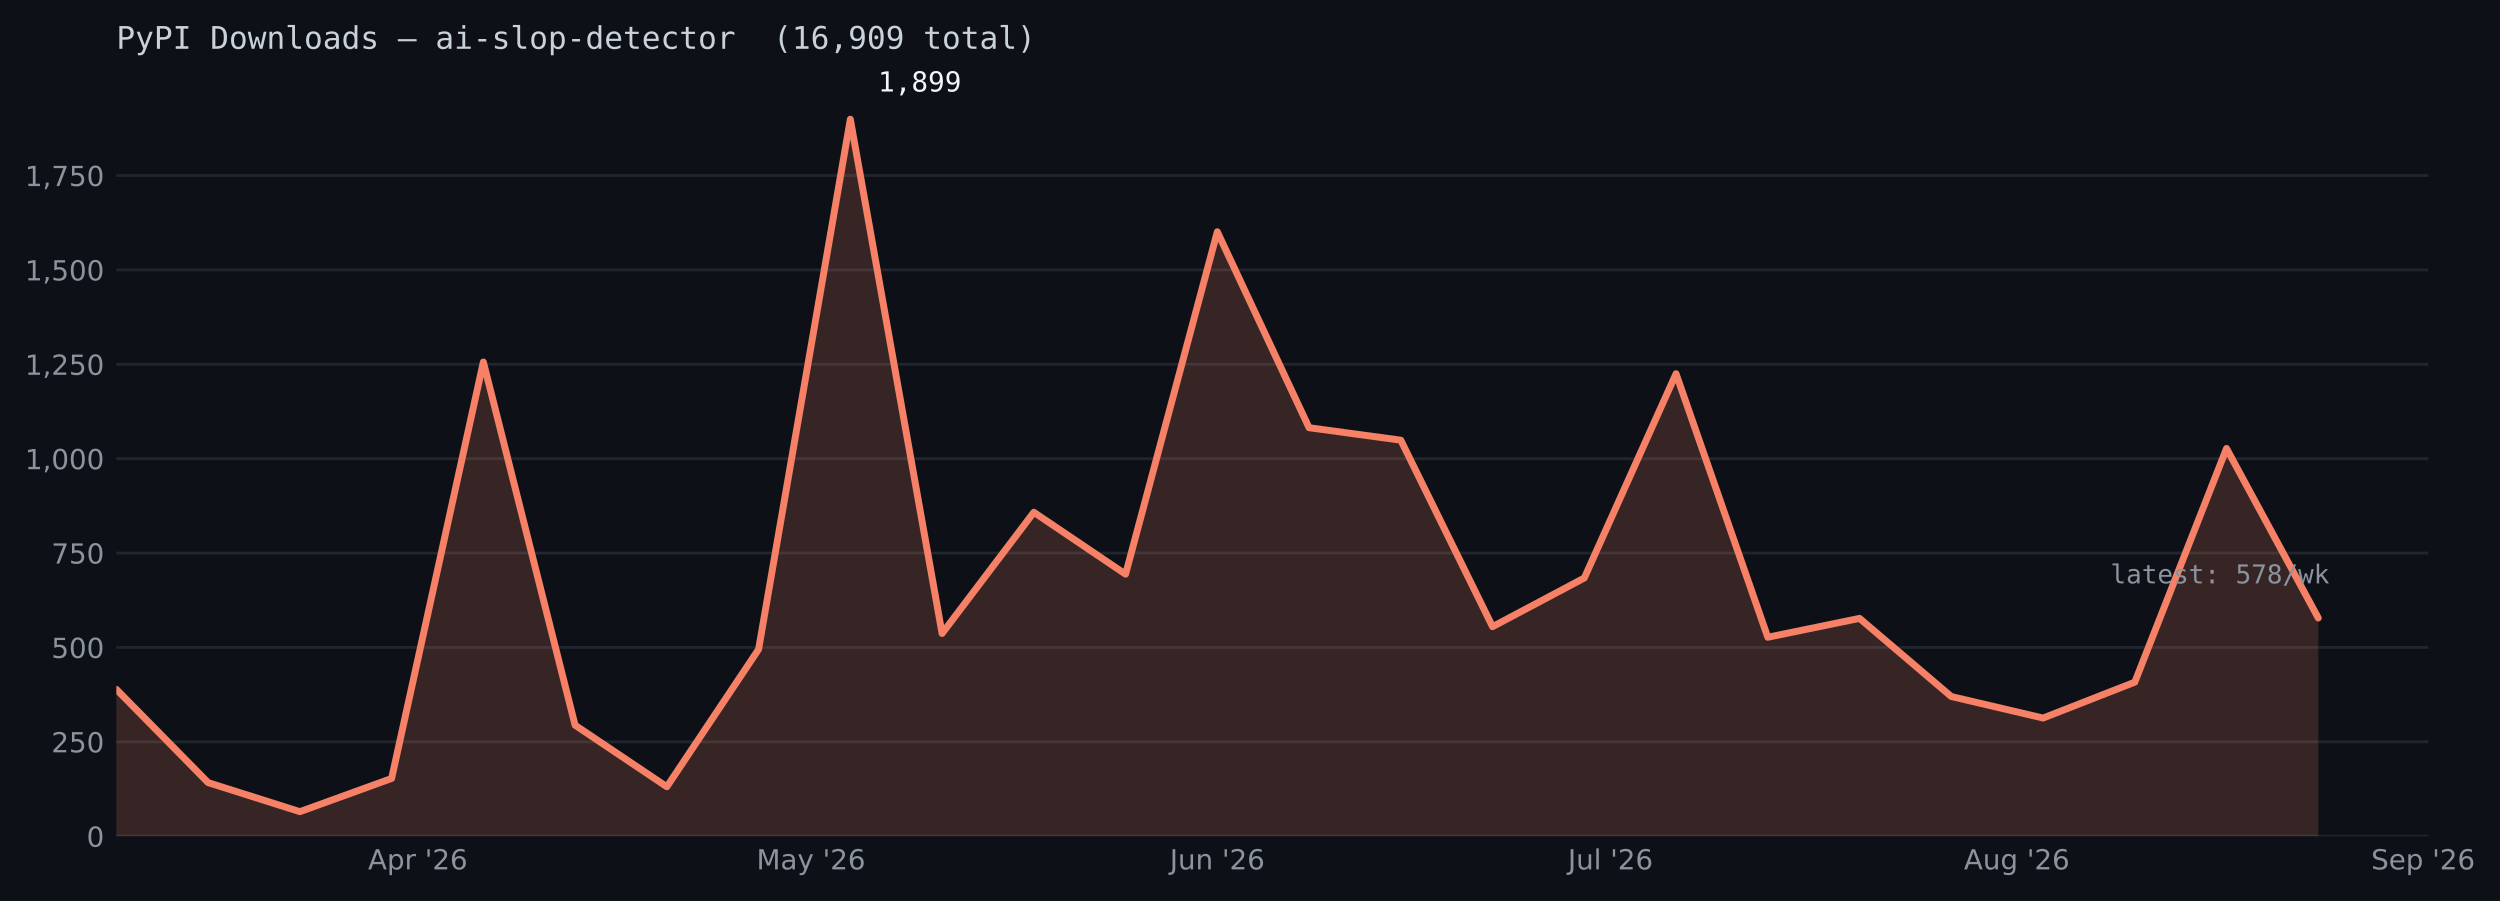
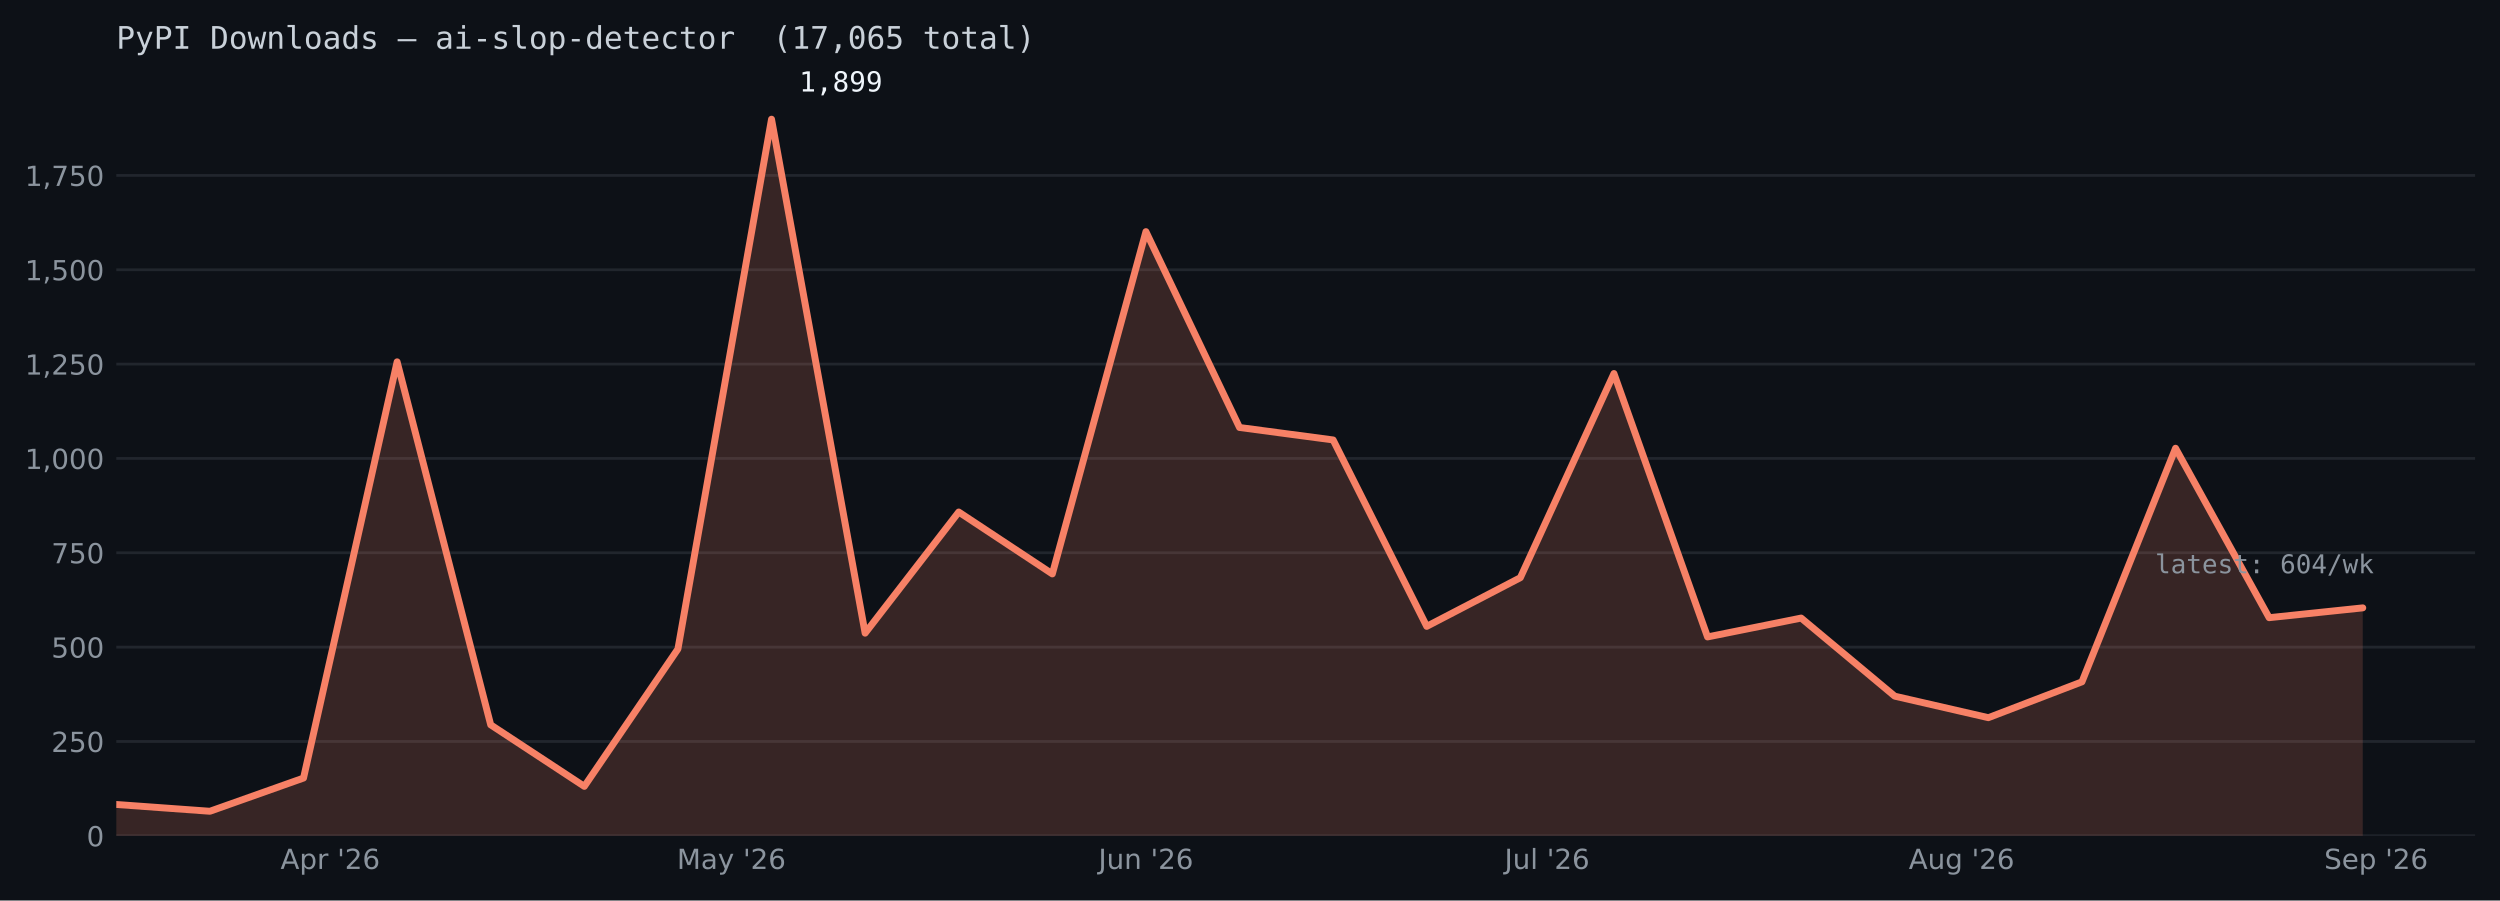
- <svg xmlns="http://www.w3.org/2000/svg" xmlns:xlink="http://www.w3.org/1999/xlink" width="721.895pt" height="260.165pt" viewBox="0 0 721.895 260.165" version="1.1">
+ <svg xmlns="http://www.w3.org/2000/svg" xmlns:xlink="http://www.w3.org/1999/xlink" width="722.263pt" height="260.165pt" viewBox="0 0 722.263 260.165" version="1.1">
  <defs>
    <style type="text/css">*{stroke-linejoin: round; stroke-linecap: butt}</style>
  </defs>
  <g id="figure_1">
    <g id="patch_1">
-       <path d="M 0 260.165  L 721.895 260.165  L 721.895 0  L 0 0  z " style="fill: #0d1117" />
+       <path d="M 0 260.165  L 722.263 260.165  L 722.263 0  L 0 0  z " style="fill: #0d1117" />
    </g>
    <g id="axes_1">
      <g id="patch_2">
-         <path d="M 33.602 241.465  L 701.208 241.465  L 701.208 24.086  L 33.602 24.086  z " style="fill: #0d1117" />
+         <path d="M 33.602 241.465  L 715.062 241.465  L 715.062 24.086  L 33.602 24.086  z " style="fill: #0d1117" />
      </g>
      <g id="matplotlib.axis_1">
        <g id="xtick_1">
          <g id="line2d_1" />
          <g id="text_1">
-             <g style="fill: #8b949e" transform="translate(106.2679 251.0427) scale(0.08 -0.08)">
+             <g style="fill: #8b949e" transform="translate(81.03231 251.0427) scale(0.08 -0.08)">
              <defs>
                <path id="DejaVuSans-24" d="M 2188 4044  L 1331 1722  L 3047 1722  L 2188 4044  z M 1831 4666  L 2547 4666  L 4325 0  L 3669 0  L 3244 1197  L 1141 1197  L 716 0  L 50 0  L 1831 4666  z " transform="scale(0.015625)" />
                <path id="DejaVuSans-53" d="M 1159 525  L 1159 -1331  L 581 -1331  L 581 3500  L 1159 3500  L 1159 2969  Q 1341 3281 1617 3432  Q 1894 3584 2278 3584  Q 2916 3584 3314 3078  Q 3713 2572 3713 1747  Q 3713 922 3314 415  Q 2916 -91 2278 -91  Q 1894 -91 1617 61  Q 1341 213 1159 525  z M 3116 1747  Q 3116 2381 2855 2742  Q 2594 3103 2138 3103  Q 1681 3103 1420 2742  Q 1159 2381 1159 1747  Q 1159 1113 1420 752  Q 1681 391 2138 391  Q 2594 391 2855 752  Q 3116 1113 3116 1747  z " transform="scale(0.015625)" />
                <path id="DejaVuSans-55" d="M 2631 2963  Q 2534 3019 2420 3045  Q 2306 3072 2169 3072  Q 1681 3072 1420 2755  Q 1159 2438 1159 1844  L 1159 0  L 581 0  L 581 3500  L 1159 3500  L 1159 2956  Q 1341 3275 1631 3429  Q 1922 3584 2338 3584  Q 2397 3584 2469 3576  Q 2541 3569 2628 3553  L 2631 2963  z " transform="scale(0.015625)" />
                <path id="DejaVuSans-3" transform="scale(0.015625)" />
                <path id="DejaVuSans-a" d="M 1147 4666  L 1147 2931  L 616 2931  L 616 4666  L 1147 4666  z " transform="scale(0.015625)" />
                <path id="DejaVuSans-15" d="M 1228 531  L 3431 531  L 3431 0  L 469 0  L 469 531  Q 828 903 1448 1529  Q 2069 2156 2228 2338  Q 2531 2678 2651 2914  Q 2772 3150 2772 3378  Q 2772 3750 2511 3984  Q 2250 4219 1831 4219  Q 1534 4219 1204 4116  Q 875 4013 500 3803  L 500 4441  Q 881 4594 1212 4672  Q 1544 4750 1819 4750  Q 2544 4750 2975 4387  Q 3406 4025 3406 3419  Q 3406 3131 3298 2873  Q 3191 2616 2906 2266  Q 2828 2175 2409 1742  Q 1991 1309 1228 531  z " transform="scale(0.015625)" />
                <path id="DejaVuSans-19" d="M 2113 2584  Q 1688 2584 1439 2293  Q 1191 2003 1191 1497  Q 1191 994 1439 701  Q 1688 409 2113 409  Q 2538 409 2786 701  Q 3034 994 3034 1497  Q 3034 2003 2786 2293  Q 2538 2584 2113 2584  z M 3366 4563  L 3366 3988  Q 3128 4100 2886 4159  Q 2644 4219 2406 4219  Q 1781 4219 1451 3797  Q 1122 3375 1075 2522  Q 1259 2794 1537 2939  Q 1816 3084 2150 3084  Q 2853 3084 3261 2657  Q 3669 2231 3669 1497  Q 3669 778 3244 343  Q 2819 -91 2113 -91  Q 1303 -91 875 529  Q 447 1150 447 2328  Q 447 3434 972 4092  Q 1497 4750 2381 4750  Q 2619 4750 2861 4703  Q 3103 4656 3366 4563  z " transform="scale(0.015625)" />
              </defs>
              <use xlink:href="#DejaVuSans-24" />
              <use xlink:href="#DejaVuSans-53" transform="translate(68.40625 0)" />
              <use xlink:href="#DejaVuSans-55" transform="translate(131.8906 0)" />
              <use xlink:href="#DejaVuSans-3" transform="translate(173 0)" />
              <use xlink:href="#DejaVuSans-a" transform="translate(204.7812 0)" />
              <use xlink:href="#DejaVuSans-15" transform="translate(232.2656 0)" />
              <use xlink:href="#DejaVuSans-19" transform="translate(295.8906 0)" />
            </g>
          </g>
        </g>
        <g id="xtick_2">
          <g id="line2d_2" />
          <g id="text_2">
-             <g style="fill: #8b949e" transform="translate(218.4562 251.0427) scale(0.08 -0.08)">
+             <g style="fill: #8b949e" transform="translate(195.5769 251.0427) scale(0.08 -0.08)">
              <defs>
                <path id="DejaVuSans-30" d="M 628 4666  L 1569 4666  L 2759 1491  L 3956 4666  L 4897 4666  L 4897 0  L 4281 0  L 4281 4097  L 3078 897  L 2444 897  L 1241 4097  L 1241 0  L 628 0  L 628 4666  z " transform="scale(0.015625)" />
                <path id="DejaVuSans-44" d="M 2194 1759  Q 1497 1759 1228 1600  Q 959 1441 959 1056  Q 959 750 1161 570  Q 1363 391 1709 391  Q 2188 391 2477 730  Q 2766 1069 2766 1631  L 2766 1759  L 2194 1759  z M 3341 1997  L 3341 0  L 2766 0  L 2766 531  Q 2569 213 2275 61  Q 1981 -91 1556 -91  Q 1019 -91 701 211  Q 384 513 384 1019  Q 384 1609 779 1909  Q 1175 2209 1959 2209  L 2766 2209  L 2766 2266  Q 2766 2663 2505 2880  Q 2244 3097 1772 3097  Q 1472 3097 1187 3025  Q 903 2953 641 2809  L 641 3341  Q 956 3463 1253 3523  Q 1550 3584 1831 3584  Q 2591 3584 2966 3190  Q 3341 2797 3341 1997  z " transform="scale(0.015625)" />
                <path id="DejaVuSans-5c" d="M 2059 -325  Q 1816 -950 1584 -1140  Q 1353 -1331 966 -1331  L 506 -1331  L 506 -850  L 844 -850  Q 1081 -850 1212 -737  Q 1344 -625 1503 -206  L 1606 56  L 191 3500  L 800 3500  L 1894 763  L 2988 3500  L 3597 3500  L 2059 -325  z " transform="scale(0.015625)" />
              </defs>
              <use xlink:href="#DejaVuSans-30" />
              <use xlink:href="#DejaVuSans-44" transform="translate(86.28125 0)" />
              <use xlink:href="#DejaVuSans-5c" transform="translate(147.5625 0)" />
              <use xlink:href="#DejaVuSans-3" transform="translate(206.75 0)" />
              <use xlink:href="#DejaVuSans-a" transform="translate(238.5312 0)" />
              <use xlink:href="#DejaVuSans-15" transform="translate(266.0156 0)" />
              <use xlink:href="#DejaVuSans-19" transform="translate(329.6406 0)" />
            </g>
          </g>
        </g>
        <g id="xtick_3">
          <g id="line2d_3" />
          <g id="text_3">
-             <g style="fill: #8b949e" transform="translate(337.7992 251.0427) scale(0.08 -0.08)">
+             <g style="fill: #8b949e" transform="translate(317.3546 251.0427) scale(0.08 -0.08)">
              <defs>
                <path id="DejaVuSans-2d" d="M 628 4666  L 1259 4666  L 1259 325  Q 1259 -519 939 -900  Q 619 -1281 -91 -1281  L -331 -1281  L -331 -750  L -134 -750  Q 284 -750 456 -515  Q 628 -281 628 325  L 628 4666  z " transform="scale(0.015625)" />
                <path id="DejaVuSans-58" d="M 544 1381  L 544 3500  L 1119 3500  L 1119 1403  Q 1119 906 1312 657  Q 1506 409 1894 409  Q 2359 409 2629 706  Q 2900 1003 2900 1516  L 2900 3500  L 3475 3500  L 3475 0  L 2900 0  L 2900 538  Q 2691 219 2414 64  Q 2138 -91 1772 -91  Q 1169 -91 856 284  Q 544 659 544 1381  z M 1991 3584  L 1991 3584  z " transform="scale(0.015625)" />
                <path id="DejaVuSans-51" d="M 3513 2113  L 3513 0  L 2938 0  L 2938 2094  Q 2938 2591 2744 2837  Q 2550 3084 2163 3084  Q 1697 3084 1428 2787  Q 1159 2491 1159 1978  L 1159 0  L 581 0  L 581 3500  L 1159 3500  L 1159 2956  Q 1366 3272 1645 3428  Q 1925 3584 2291 3584  Q 2894 3584 3203 3211  Q 3513 2838 3513 2113  z " transform="scale(0.015625)" />
              </defs>
              <use xlink:href="#DejaVuSans-2d" />
              <use xlink:href="#DejaVuSans-58" transform="translate(29.5 0)" />
              <use xlink:href="#DejaVuSans-51" transform="translate(92.875 0)" />
              <use xlink:href="#DejaVuSans-3" transform="translate(156.25 0)" />
              <use xlink:href="#DejaVuSans-a" transform="translate(188.0312 0)" />
              <use xlink:href="#DejaVuSans-15" transform="translate(215.5156 0)" />
              <use xlink:href="#DejaVuSans-19" transform="translate(279.1406 0)" />
            </g>
          </g>
        </g>
        <g id="xtick_4">
          <g id="line2d_4" />
          <g id="text_4">
-             <g style="fill: #8b949e" transform="translate(452.7612 251.0433) scale(0.08 -0.08)">
+             <g style="fill: #8b949e" transform="translate(434.6729 251.0433) scale(0.08 -0.08)">
              <defs>
                <path id="DejaVuSans-4f" d="M 603 4863  L 1178 4863  L 1178 0  L 603 0  L 603 4863  z " transform="scale(0.015625)" />
              </defs>
              <use xlink:href="#DejaVuSans-2d" />
              <use xlink:href="#DejaVuSans-58" transform="translate(29.5 0)" />
              <use xlink:href="#DejaVuSans-4f" transform="translate(92.875 0)" />
              <use xlink:href="#DejaVuSans-3" transform="translate(120.6562 0)" />
              <use xlink:href="#DejaVuSans-a" transform="translate(152.4375 0)" />
              <use xlink:href="#DejaVuSans-15" transform="translate(179.9219 0)" />
              <use xlink:href="#DejaVuSans-19" transform="translate(243.5469 0)" />
            </g>
          </g>
        </g>
        <g id="xtick_5">
          <g id="line2d_5" />
          <g id="text_5">
-             <g style="fill: #8b949e" transform="translate(567.0998 251.0427) scale(0.08 -0.08)">
+             <g style="fill: #8b949e" transform="translate(551.4462 251.0427) scale(0.08 -0.08)">
              <defs>
                <path id="DejaVuSans-4a" d="M 2906 1791  Q 2906 2416 2648 2759  Q 2391 3103 1925 3103  Q 1463 3103 1205 2759  Q 947 2416 947 1791  Q 947 1169 1205 825  Q 1463 481 1925 481  Q 2391 481 2648 825  Q 2906 1169 2906 1791  z M 3481 434  Q 3481 -459 3084 -895  Q 2688 -1331 1869 -1331  Q 1566 -1331 1297 -1286  Q 1028 -1241 775 -1147  L 775 -588  Q 1028 -725 1275 -790  Q 1522 -856 1778 -856  Q 2344 -856 2625 -561  Q 2906 -266 2906 331  L 2906 616  Q 2728 306 2450 153  Q 2172 0 1784 0  Q 1141 0 747 490  Q 353 981 353 1791  Q 353 2603 747 3093  Q 1141 3584 1784 3584  Q 2172 3584 2450 3431  Q 2728 3278 2906 2969  L 2906 3500  L 3481 3500  L 3481 434  z " transform="scale(0.015625)" />
              </defs>
              <use xlink:href="#DejaVuSans-24" />
              <use xlink:href="#DejaVuSans-58" transform="translate(68.40625 0)" />
              <use xlink:href="#DejaVuSans-4a" transform="translate(131.7812 0)" />
              <use xlink:href="#DejaVuSans-3" transform="translate(195.2656 0)" />
              <use xlink:href="#DejaVuSans-a" transform="translate(227.0469 0)" />
              <use xlink:href="#DejaVuSans-15" transform="translate(254.5312 0)" />
              <use xlink:href="#DejaVuSans-19" transform="translate(318.1562 0)" />
            </g>
          </g>
        </g>
        <g id="xtick_6">
          <g id="line2d_6" />
          <g id="text_6">
-             <g style="fill: #8b949e" transform="translate(684.6933 251.0427) scale(0.08 -0.08)">
+             <g style="fill: #8b949e" transform="translate(671.4746 251.0427) scale(0.08 -0.08)">
              <defs>
                <path id="DejaVuSans-36" d="M 3425 4513  L 3425 3897  Q 3066 4069 2747 4153  Q 2428 4238 2131 4238  Q 1616 4238 1336 4038  Q 1056 3838 1056 3469  Q 1056 3159 1242 3001  Q 1428 2844 1947 2747  L 2328 2669  Q 3034 2534 3370 2195  Q 3706 1856 3706 1288  Q 3706 609 3251 259  Q 2797 -91 1919 -91  Q 1588 -91 1214 -16  Q 841 59 441 206  L 441 856  Q 825 641 1194 531  Q 1563 422 1919 422  Q 2459 422 2753 634  Q 3047 847 3047 1241  Q 3047 1584 2836 1778  Q 2625 1972 2144 2069  L 1759 2144  Q 1053 2284 737 2584  Q 422 2884 422 3419  Q 422 4038 858 4394  Q 1294 4750 2059 4750  Q 2388 4750 2728 4690  Q 3069 4631 3425 4513  z " transform="scale(0.015625)" />
                <path id="DejaVuSans-48" d="M 3597 1894  L 3597 1613  L 953 1613  Q 991 1019 1311 708  Q 1631 397 2203 397  Q 2534 397 2845 478  Q 3156 559 3463 722  L 3463 178  Q 3153 47 2828 -22  Q 2503 -91 2169 -91  Q 1331 -91 842 396  Q 353 884 353 1716  Q 353 2575 817 3079  Q 1281 3584 2069 3584  Q 2775 3584 3186 3129  Q 3597 2675 3597 1894  z M 3022 2063  Q 3016 2534 2758 2815  Q 2500 3097 2075 3097  Q 1594 3097 1305 2825  Q 1016 2553 972 2059  L 3022 2063  z " transform="scale(0.015625)" />
              </defs>
              <use xlink:href="#DejaVuSans-36" />
              <use xlink:href="#DejaVuSans-48" transform="translate(63.48438 0)" />
              <use xlink:href="#DejaVuSans-53" transform="translate(125.0156 0)" />
              <use xlink:href="#DejaVuSans-3" transform="translate(188.5 0)" />
              <use xlink:href="#DejaVuSans-a" transform="translate(220.2812 0)" />
              <use xlink:href="#DejaVuSans-15" transform="translate(247.7656 0)" />
              <use xlink:href="#DejaVuSans-19" transform="translate(311.3906 0)" />
            </g>
          </g>
        </g>
      </g>
      <g id="matplotlib.axis_2">
        <g id="ytick_1">
          <g id="line2d_7">
-             <path d="M 33.602 241.465  L 701.208 241.465  " clip-path="url(#pb5c6bc729c)" style="fill: none; stroke: #21262d; stroke-width: 0.8; stroke-linecap: square" />
+             <path d="M 33.602 241.465  L 715.062 241.465  " clip-path="url(#p9ac14edbad)" style="fill: none; stroke: #21262d; stroke-width: 0.8; stroke-linecap: square" />
          </g>
          <g id="line2d_8" />
          <g id="text_7">
            <g style="fill: #8b949e" transform="translate(25.0125 244.5036) scale(0.08 -0.08)">
              <defs>
                <path id="DejaVuSans-13" d="M 2034 4250  Q 1547 4250 1301 3770  Q 1056 3291 1056 2328  Q 1056 1369 1301 889  Q 1547 409 2034 409  Q 2525 409 2770 889  Q 3016 1369 3016 2328  Q 3016 3291 2770 3770  Q 2525 4250 2034 4250  z M 2034 4750  Q 2819 4750 3233 4129  Q 3647 3509 3647 2328  Q 3647 1150 3233 529  Q 2819 -91 2034 -91  Q 1250 -91 836 529  Q 422 1150 422 2328  Q 422 3509 836 4129  Q 1250 4750 2034 4750  z " transform="scale(0.015625)" />
              </defs>
              <use xlink:href="#DejaVuSans-13" />
            </g>
          </g>
        </g>
        <g id="ytick_2">
          <g id="line2d_9">
-             <path d="M 33.602 214.21  L 701.208 214.21  " clip-path="url(#pb5c6bc729c)" style="fill: none; stroke: #21262d; stroke-width: 0.8; stroke-linecap: square" />
+             <path d="M 33.602 214.21  L 715.062 214.21  " clip-path="url(#p9ac14edbad)" style="fill: none; stroke: #21262d; stroke-width: 0.8; stroke-linecap: square" />
          </g>
          <g id="line2d_10" />
          <g id="text_8">
            <g style="fill: #8b949e" transform="translate(14.8325 217.2489) scale(0.08 -0.08)">
              <defs>
                <path id="DejaVuSans-18" d="M 691 4666  L 3169 4666  L 3169 4134  L 1269 4134  L 1269 2991  Q 1406 3038 1543 3061  Q 1681 3084 1819 3084  Q 2600 3084 3056 2656  Q 3513 2228 3513 1497  Q 3513 744 3044 326  Q 2575 -91 1722 -91  Q 1428 -91 1123 -41  Q 819 9 494 109  L 494 744  Q 775 591 1075 516  Q 1375 441 1709 441  Q 2250 441 2565 725  Q 2881 1009 2881 1497  Q 2881 1984 2565 2268  Q 2250 2553 1709 2553  Q 1456 2553 1204 2497  Q 953 2441 691 2322  L 691 4666  z " transform="scale(0.015625)" />
              </defs>
              <use xlink:href="#DejaVuSans-15" />
              <use xlink:href="#DejaVuSans-18" transform="translate(63.625 0)" />
              <use xlink:href="#DejaVuSans-13" transform="translate(127.25 0)" />
            </g>
          </g>
        </g>
        <g id="ytick_3">
          <g id="line2d_11">
-             <path d="M 33.602 186.955  L 701.208 186.955  " clip-path="url(#pb5c6bc729c)" style="fill: none; stroke: #21262d; stroke-width: 0.8; stroke-linecap: square" />
+             <path d="M 33.602 186.955  L 715.062 186.955  " clip-path="url(#p9ac14edbad)" style="fill: none; stroke: #21262d; stroke-width: 0.8; stroke-linecap: square" />
          </g>
          <g id="line2d_12" />
          <g id="text_9">
            <g style="fill: #8b949e" transform="translate(14.8325 189.9942) scale(0.08 -0.08)">
              <use xlink:href="#DejaVuSans-18" />
              <use xlink:href="#DejaVuSans-13" transform="translate(63.625 0)" />
              <use xlink:href="#DejaVuSans-13" transform="translate(127.25 0)" />
            </g>
          </g>
        </g>
        <g id="ytick_4">
          <g id="line2d_13">
-             <path d="M 33.602 159.7  L 701.208 159.7  " clip-path="url(#pb5c6bc729c)" style="fill: none; stroke: #21262d; stroke-width: 0.8; stroke-linecap: square" />
+             <path d="M 33.602 159.7  L 715.062 159.7  " clip-path="url(#p9ac14edbad)" style="fill: none; stroke: #21262d; stroke-width: 0.8; stroke-linecap: square" />
          </g>
          <g id="line2d_14" />
          <g id="text_10">
            <g style="fill: #8b949e" transform="translate(14.8325 162.7395) scale(0.08 -0.08)">
              <defs>
                <path id="DejaVuSans-1a" d="M 525 4666  L 3525 4666  L 3525 4397  L 1831 0  L 1172 0  L 2766 4134  L 525 4134  L 525 4666  z " transform="scale(0.015625)" />
              </defs>
              <use xlink:href="#DejaVuSans-1a" />
              <use xlink:href="#DejaVuSans-18" transform="translate(63.625 0)" />
              <use xlink:href="#DejaVuSans-13" transform="translate(127.25 0)" />
            </g>
          </g>
        </g>
        <g id="ytick_5">
          <g id="line2d_15">
-             <path d="M 33.602 132.446  L 701.208 132.446  " clip-path="url(#pb5c6bc729c)" style="fill: none; stroke: #21262d; stroke-width: 0.8; stroke-linecap: square" />
+             <path d="M 33.602 132.446  L 715.062 132.446  " clip-path="url(#p9ac14edbad)" style="fill: none; stroke: #21262d; stroke-width: 0.8; stroke-linecap: square" />
          </g>
          <g id="line2d_16" />
          <g id="text_11">
            <g style="fill: #8b949e" transform="translate(7.2 135.4847) scale(0.08 -0.08)">
              <defs>
                <path id="DejaVuSans-14" d="M 794 531  L 1825 531  L 1825 4091  L 703 3866  L 703 4441  L 1819 4666  L 2450 4666  L 2450 531  L 3481 531  L 3481 0  L 794 0  L 794 531  z " transform="scale(0.015625)" />
                <path id="DejaVuSans-f" d="M 750 794  L 1409 794  L 1409 256  L 897 -744  L 494 -744  L 750 256  L 750 794  z " transform="scale(0.015625)" />
              </defs>
              <use xlink:href="#DejaVuSans-14" />
              <use xlink:href="#DejaVuSans-f" transform="translate(63.625 0)" />
              <use xlink:href="#DejaVuSans-13" transform="translate(95.40625 0)" />
              <use xlink:href="#DejaVuSans-13" transform="translate(159.0312 0)" />
              <use xlink:href="#DejaVuSans-13" transform="translate(222.6562 0)" />
            </g>
          </g>
        </g>
        <g id="ytick_6">
          <g id="line2d_17">
-             <path d="M 33.602 105.191  L 701.208 105.191  " clip-path="url(#pb5c6bc729c)" style="fill: none; stroke: #21262d; stroke-width: 0.8; stroke-linecap: square" />
+             <path d="M 33.602 105.191  L 715.062 105.191  " clip-path="url(#p9ac14edbad)" style="fill: none; stroke: #21262d; stroke-width: 0.8; stroke-linecap: square" />
          </g>
          <g id="line2d_18" />
          <g id="text_12">
            <g style="fill: #8b949e" transform="translate(7.2 108.23) scale(0.08 -0.08)">
              <use xlink:href="#DejaVuSans-14" />
              <use xlink:href="#DejaVuSans-f" transform="translate(63.625 0)" />
              <use xlink:href="#DejaVuSans-15" transform="translate(95.40625 0)" />
              <use xlink:href="#DejaVuSans-18" transform="translate(159.0312 0)" />
              <use xlink:href="#DejaVuSans-13" transform="translate(222.6562 0)" />
            </g>
          </g>
        </g>
        <g id="ytick_7">
          <g id="line2d_19">
-             <path d="M 33.602 77.936  L 701.208 77.936  " clip-path="url(#pb5c6bc729c)" style="fill: none; stroke: #21262d; stroke-width: 0.8; stroke-linecap: square" />
+             <path d="M 33.602 77.936  L 715.062 77.936  " clip-path="url(#p9ac14edbad)" style="fill: none; stroke: #21262d; stroke-width: 0.8; stroke-linecap: square" />
          </g>
          <g id="line2d_20" />
          <g id="text_13">
            <g style="fill: #8b949e" transform="translate(7.2 80.97533) scale(0.08 -0.08)">
              <use xlink:href="#DejaVuSans-14" />
              <use xlink:href="#DejaVuSans-f" transform="translate(63.625 0)" />
              <use xlink:href="#DejaVuSans-18" transform="translate(95.40625 0)" />
              <use xlink:href="#DejaVuSans-13" transform="translate(159.0312 0)" />
              <use xlink:href="#DejaVuSans-13" transform="translate(222.6562 0)" />
            </g>
          </g>
        </g>
        <g id="ytick_8">
          <g id="line2d_21">
-             <path d="M 33.602 50.682  L 701.208 50.682  " clip-path="url(#pb5c6bc729c)" style="fill: none; stroke: #21262d; stroke-width: 0.8; stroke-linecap: square" />
+             <path d="M 33.602 50.682  L 715.062 50.682  " clip-path="url(#p9ac14edbad)" style="fill: none; stroke: #21262d; stroke-width: 0.8; stroke-linecap: square" />
          </g>
          <g id="line2d_22" />
          <g id="text_14">
            <g style="fill: #8b949e" transform="translate(7.2 53.72062) scale(0.08 -0.08)">
              <use xlink:href="#DejaVuSans-14" />
              <use xlink:href="#DejaVuSans-f" transform="translate(63.625 0)" />
              <use xlink:href="#DejaVuSans-1a" transform="translate(95.40625 0)" />
              <use xlink:href="#DejaVuSans-18" transform="translate(159.0312 0)" />
              <use xlink:href="#DejaVuSans-13" transform="translate(222.6562 0)" />
            </g>
          </g>
        </g>
      </g>
      <g id="FillBetweenPolyCollection_1">
        <defs>
-           <path id="m3a1192f203" d="M 33.602 -18.701  L 33.602 -61.109  L 60.095 -34.181  L 86.587 -25.787  L 113.079 -35.381  L 139.572 -155.628  L 166.064 -50.752  L 192.556 -32.982  L 219.048 -72.665  L 245.541 -225.727  L 272.033 -77.244  L 298.525 -112.239  L 325.018 -94.36  L 351.51 -193.24  L 378.002 -136.659  L 404.494 -133.061  L 430.987 -79.206  L 457.479 -93.27  L 483.971 -152.249  L 510.463 -76.154  L 536.956 -81.604  L 563.448 -59.038  L 589.94 -52.824  L 616.433 -63.18  L 642.925 -130.663  L 669.417 -81.714  L 669.417 -18.701  L 669.417 -18.701  L 642.925 -18.701  L 616.433 -18.701  L 589.94 -18.701  L 563.448 -18.701  L 536.956 -18.701  L 510.463 -18.701  L 483.971 -18.701  L 457.479 -18.701  L 430.987 -18.701  L 404.494 -18.701  L 378.002 -18.701  L 351.51 -18.701  L 325.018 -18.701  L 298.525 -18.701  L 272.033 -18.701  L 245.541 -18.701  L 219.048 -18.701  L 192.556 -18.701  L 166.064 -18.701  L 139.572 -18.701  L 113.079 -18.701  L 86.587 -18.701  L 60.095 -18.701  L 33.602 -18.701  z " />
+           <path id="m6acdc52bc9" d="M 33.602 -18.701  L 33.602 -27.749  L 60.645 -25.787  L 87.687 -35.381  L 114.729 -155.628  L 141.771 -50.752  L 168.813 -32.982  L 195.855 -72.665  L 222.897 -225.727  L 249.939 -77.244  L 276.981 -112.239  L 304.023 -94.36  L 331.065 -193.24  L 358.107 -136.659  L 385.149 -133.061  L 412.191 -79.206  L 439.233 -93.27  L 466.276 -152.249  L 493.318 -76.154  L 520.36 -81.604  L 547.402 -59.038  L 574.444 -52.824  L 601.486 -63.18  L 628.528 -130.663  L 655.57 -81.714  L 682.612 -84.548  L 682.612 -18.701  L 682.612 -18.701  L 655.57 -18.701  L 628.528 -18.701  L 601.486 -18.701  L 574.444 -18.701  L 547.402 -18.701  L 520.36 -18.701  L 493.318 -18.701  L 466.276 -18.701  L 439.233 -18.701  L 412.191 -18.701  L 385.149 -18.701  L 358.107 -18.701  L 331.065 -18.701  L 304.023 -18.701  L 276.981 -18.701  L 249.939 -18.701  L 222.897 -18.701  L 195.855 -18.701  L 168.813 -18.701  L 141.771 -18.701  L 114.729 -18.701  L 87.687 -18.701  L 60.645 -18.701  L 33.602 -18.701  z " />
        </defs>
-         <g clip-path="url(#pb5c6bc729c)">
-           <use xlink:href="#m3a1192f203" x="0" y="260.165" style="fill: #f78166; fill-opacity: 0.18" />
+         <g clip-path="url(#p9ac14edbad)">
+           <use xlink:href="#m6acdc52bc9" x="0" y="260.165" style="fill: #f78166; fill-opacity: 0.18" />
        </g>
      </g>
      <g id="line2d_23">
-         <path d="M 33.602 199.056  L 60.095 225.984  L 86.587 234.378  L 113.079 224.785  L 139.572 104.537  L 166.064 209.413  L 192.556 227.183  L 219.048 187.5  L 245.541 34.438  L 272.033 182.921  L 298.525 147.926  L 325.018 165.805  L 351.51 66.925  L 378.002 123.506  L 404.494 127.104  L 430.987 180.959  L 457.479 166.896  L 483.971 107.916  L 510.463 184.012  L 536.956 178.561  L 563.448 201.128  L 589.94 207.342  L 616.433 196.985  L 642.925 129.502  L 669.417 178.452  " clip-path="url(#pb5c6bc729c)" style="fill: none; stroke: #f78166; stroke-width: 2; stroke-linecap: round" />
+         <path d="M 33.602 232.416  L 60.645 234.378  L 87.687 224.785  L 114.729 104.537  L 141.771 209.413  L 168.813 227.183  L 195.855 187.5  L 222.897 34.438  L 249.939 182.921  L 276.981 147.926  L 304.023 165.805  L 331.065 66.925  L 358.107 123.506  L 385.149 127.104  L 412.191 180.959  L 439.233 166.896  L 466.276 107.916  L 493.318 184.012  L 520.36 178.561  L 547.402 201.128  L 574.444 207.342  L 601.486 196.985  L 628.528 129.502  L 655.57 178.452  L 682.612 175.617  " clip-path="url(#p9ac14edbad)" style="fill: none; stroke: #f78166; stroke-width: 2; stroke-linecap: round" />
      </g>
      <g id="text_15">
-         <g style="fill: #f0f6fc" transform="translate(253.5407 26.43775) scale(0.08 -0.08)">
+         <g style="fill: #f0f6fc" transform="translate(230.8969 26.43775) scale(0.08 -0.08)">
          <defs>
            <path id="DejaVuSansMono-14" d="M 844 531  L 1825 531  L 1825 4097  L 769 3859  L 769 4434  L 1819 4666  L 2450 4666  L 2450 531  L 3419 531  L 3419 0  L 844 0  L 844 531  z " transform="scale(0.015625)" />
            <path id="DejaVuSansMono-f" d="M 1569 947  L 2356 947  L 2356 300  L 1741 -897  L 1259 -897  L 1569 300  L 1569 947  z " transform="scale(0.015625)" />
            <path id="DejaVuSansMono-1b" d="M 1925 2216  Q 1503 2216 1273 1980  Q 1044 1744 1044 1313  Q 1044 881 1276 642  Q 1509 403 1925 403  Q 2350 403 2579 639  Q 2809 875 2809 1313  Q 2809 1741 2576 1978  Q 2344 2216 1925 2216  z M 1375 2478  Q 972 2581 745 2862  Q 519 3144 519 3541  Q 519 4097 897 4423  Q 1275 4750 1925 4750  Q 2578 4750 2956 4423  Q 3334 4097 3334 3541  Q 3334 3144 3107 2862  Q 2881 2581 2478 2478  Q 2947 2375 3195 2062  Q 3444 1750 3444 1253  Q 3444 622 3041 265  Q 2638 -91 1925 -91  Q 1213 -91 811 264  Q 409 619 409 1247  Q 409 1747 657 2061  Q 906 2375 1375 2478  z M 1147 3481  Q 1147 3106 1347 2909  Q 1547 2713 1925 2713  Q 2306 2713 2506 2909  Q 2706 3106 2706 3481  Q 2706 3863 2507 4063  Q 2309 4263 1925 4263  Q 1547 4263 1347 4061  Q 1147 3859 1147 3481  z " transform="scale(0.015625)" />
            <path id="DejaVuSansMono-1c" d="M 1863 2069  Q 2266 2069 2495 2359  Q 2725 2650 2725 3163  Q 2725 3675 2495 3965  Q 2266 4256 1863 4256  Q 1444 4256 1231 3979  Q 1019 3703 1019 3163  Q 1019 2619 1230 2344  Q 1441 2069 1863 2069  z M 738 97  L 738 678  Q 934 563 1156 502  Q 1378 441 1619 441  Q 2219 441 2526 892  Q 2834 1344 2834 2222  Q 2688 1909 2422 1742  Q 2156 1575 1813 1575  Q 1138 1575 767 1990  Q 397 2406 397 3169  Q 397 3922 776 4336  Q 1156 4750 1850 4750  Q 2663 4750 3041 4165  Q 3419 3581 3419 2328  Q 3419 1150 2964 529  Q 2509 -91 1644 -91  Q 1416 -91 1184 -42  Q 953 6 738 97  z " transform="scale(0.015625)" />
          </defs>
          <use xlink:href="#DejaVuSansMono-14" />
          <use xlink:href="#DejaVuSansMono-f" transform="translate(60.20312 0)" />
          <use xlink:href="#DejaVuSansMono-1b" transform="translate(120.4062 0)" />
          <use xlink:href="#DejaVuSansMono-1c" transform="translate(180.6094 0)" />
          <use xlink:href="#DejaVuSansMono-1c" transform="translate(240.8125 0)" />
        </g>
      </g>
      <g id="text_16">
-         <g style="fill: #8b949e" transform="translate(609.4171 168.4516) scale(0.075 -0.075)">
+         <g style="fill: #8b949e" transform="translate(622.612 165.6171) scale(0.075 -0.075)">
          <defs>
            <path id="DejaVuSansMono-4f" d="M 1997 1269  Q 1997 881 2139 684  Q 2281 488 2559 488  L 3231 488  L 3231 0  L 2503 0  Q 1988 0 1705 331  Q 1422 663 1422 1269  L 1422 4447  L 500 4447  L 500 4897  L 1997 4897  L 1997 1269  z " transform="scale(0.015625)" />
            <path id="DejaVuSansMono-44" d="M 2194 1759  L 2003 1759  Q 1500 1759 1245 1582  Q 991 1406 991 1056  Q 991 741 1181 566  Q 1372 391 1709 391  Q 2184 391 2456 720  Q 2728 1050 2731 1631  L 2731 1759  L 2194 1759  z M 3309 1997  L 3309 0  L 2731 0  L 2731 519  Q 2547 206 2267 57  Q 1988 -91 1588 -91  Q 1053 -91 734 211  Q 416 513 416 1019  Q 416 1603 808 1906  Q 1200 2209 1959 2209  L 2731 2209  L 2731 2300  Q 2728 2719 2518 2908  Q 2309 3097 1850 3097  Q 1556 3097 1256 3012  Q 956 2928 672 2766  L 672 3341  Q 991 3463 1283 3523  Q 1575 3584 1850 3584  Q 2284 3584 2592 3456  Q 2900 3328 3091 3072  Q 3209 2916 3259 2686  Q 3309 2456 3309 1997  z " transform="scale(0.015625)" />
            <path id="DejaVuSansMono-57" d="M 1919 4494  L 1919 3500  L 3225 3500  L 3225 3053  L 1919 3053  L 1919 1153  Q 1919 766 2066 612  Q 2213 459 2578 459  L 3225 459  L 3225 0  L 2522 0  Q 1875 0 1609 259  Q 1344 519 1344 1153  L 1344 3053  L 409 3053  L 409 3500  L 1344 3500  L 1344 4494  L 1919 4494  z " transform="scale(0.015625)" />
            <path id="DejaVuSansMono-48" d="M 3475 1894  L 3475 1613  L 984 1613  L 984 1594  Q 984 1022 1282 709  Q 1581 397 2125 397  Q 2400 397 2700 484  Q 3000 572 3341 750  L 3341 178  Q 3013 44 2708 -23  Q 2403 -91 2119 -91  Q 1303 -91 843 398  Q 384 888 384 1747  Q 384 2584 834 3084  Q 1284 3584 2034 3584  Q 2703 3584 3089 3131  Q 3475 2678 3475 1894  z M 2900 2063  Q 2888 2569 2661 2833  Q 2434 3097 2009 3097  Q 1594 3097 1325 2822  Q 1056 2547 1006 2059  L 2900 2063  z " transform="scale(0.015625)" />
            <path id="DejaVuSansMono-56" d="M 3041 3378  L 3041 2816  Q 2794 2959 2544 3031  Q 2294 3103 2034 3103  Q 1644 3103 1451 2976  Q 1259 2850 1259 2591  Q 1259 2356 1403 2240  Q 1547 2125 2119 2016  L 2350 1972  Q 2778 1891 2998 1647  Q 3219 1403 3219 1013  Q 3219 494 2850 201  Q 2481 -91 1825 -91  Q 1566 -91 1281 -36  Q 997 19 666 128  L 666 722  Q 988 556 1281 473  Q 1575 391 1838 391  Q 2219 391 2428 545  Q 2638 700 2638 978  Q 2638 1378 1872 1531  L 1847 1538  L 1631 1581  Q 1134 1678 906 1908  Q 678 2138 678 2534  Q 678 3038 1018 3311  Q 1359 3584 1991 3584  Q 2272 3584 2531 3532  Q 2791 3481 3041 3378  z " transform="scale(0.015625)" />
            <path id="DejaVuSansMono-1d" d="M 1528 3322  L 2316 3322  L 2316 2375  L 1528 2375  L 1528 3322  z M 1528 953  L 2316 953  L 2316 0  L 1528 0  L 1528 953  z " transform="scale(0.015625)" />
            <path id="DejaVuSansMono-3" transform="scale(0.015625)" />
-             <path id="DejaVuSansMono-18" d="M 647 4666  L 3009 4666  L 3009 4134  L 1222 4134  L 1222 2988  Q 1356 3038 1492 3061  Q 1628 3084 1766 3084  Q 2491 3084 2916 2656  Q 3341 2228 3341 1497  Q 3341 759 2895 334  Q 2450 -91 1678 -91  Q 1306 -91 998 -41  Q 691 9 447 109  L 447 750  Q 734 594 1025 517  Q 1316 441 1619 441  Q 2141 441 2423 716  Q 2706 991 2706 1497  Q 2706 1997 2414 2275  Q 2122 2553 1600 2553  Q 1347 2553 1106 2495  Q 866 2438 647 2322  L 647 4666  z " transform="scale(0.015625)" />
-             <path id="DejaVuSansMono-1a" d="M 434 4666  L 3372 4666  L 3372 4397  L 1703 0  L 1044 0  L 2669 4134  L 434 4134  L 434 4666  z " transform="scale(0.015625)" />
+             <path id="DejaVuSansMono-19" d="M 3097 4563  L 3097 3981  Q 2900 4097 2678 4158  Q 2456 4219 2216 4219  Q 1616 4219 1306 3767  Q 997 3316 997 2438  Q 1147 2750 1412 2917  Q 1678 3084 2022 3084  Q 2697 3084 3067 2670  Q 3438 2256 3438 1497  Q 3438 741 3056 325  Q 2675 -91 1984 -91  Q 1172 -91 794 492  Q 416 1075 416 2328  Q 416 3509 870 4129  Q 1325 4750 2188 4750  Q 2419 4750 2650 4701  Q 2881 4653 3097 4563  z M 1972 2591  Q 1569 2591 1337 2300  Q 1106 2009 1106 1497  Q 1106 984 1337 693  Q 1569 403 1972 403  Q 2391 403 2603 679  Q 2816 956 2816 1497  Q 2816 2041 2603 2316  Q 2391 2591 1972 2591  z " transform="scale(0.015625)" />
+             <path id="DejaVuSansMono-13" d="M 1509 2344  Q 1509 2516 1629 2641  Q 1750 2766 1919 2766  Q 2094 2766 2219 2641  Q 2344 2516 2344 2344  Q 2344 2169 2220 2047  Q 2097 1925 1919 1925  Q 1744 1925 1626 2044  Q 1509 2163 1509 2344  z M 1925 4250  Q 1484 4250 1267 3775  Q 1050 3300 1050 2328  Q 1050 1359 1267 884  Q 1484 409 1925 409  Q 2369 409 2586 884  Q 2803 1359 2803 2328  Q 2803 3300 2586 3775  Q 2369 4250 1925 4250  z M 1925 4750  Q 2672 4750 3055 4137  Q 3438 3525 3438 2328  Q 3438 1134 3055 521  Q 2672 -91 1925 -91  Q 1178 -91 797 521  Q 416 1134 416 2328  Q 416 3525 797 4137  Q 1178 4750 1925 4750  z " transform="scale(0.015625)" />
+             <path id="DejaVuSansMono-17" d="M 2297 4091  L 825 1625  L 2297 1625  L 2297 4091  z M 2194 4666  L 2925 4666  L 2925 1625  L 3547 1625  L 3547 1113  L 2925 1113  L 2925 0  L 2297 0  L 2297 1113  L 319 1113  L 319 1709  L 2194 4666  z " transform="scale(0.015625)" />
            <path id="DejaVuSansMono-12" d="M 2778 4666  L 3372 4666  L 916 -594  L 319 -594  L 2778 4666  z " transform="scale(0.015625)" />
            <path id="DejaVuSansMono-5a" d="M 0 3500  L 569 3500  L 1178 672  L 1678 2478  L 2169 2478  L 2675 672  L 3284 3500  L 3853 3500  L 3034 0  L 2484 0  L 1925 1919  L 1369 0  L 819 0  L 0 3500  z " transform="scale(0.015625)" />
            <path id="DejaVuSansMono-4e" d="M 738 4863  L 1331 4863  L 1331 2047  L 2841 3500  L 3541 3500  L 2163 2181  L 3756 0  L 3053 0  L 1759 1806  L 1331 1403  L 1331 0  L 738 0  L 738 4863  z " transform="scale(0.015625)" />
          </defs>
          <use xlink:href="#DejaVuSansMono-4f" />
          <use xlink:href="#DejaVuSansMono-44" transform="translate(60.20312 0)" />
          <use xlink:href="#DejaVuSansMono-57" transform="translate(120.4062 0)" />
          <use xlink:href="#DejaVuSansMono-48" transform="translate(180.6094 0)" />
          <use xlink:href="#DejaVuSansMono-56" transform="translate(240.8125 0)" />
          <use xlink:href="#DejaVuSansMono-57" transform="translate(301.0156 0)" />
          <use xlink:href="#DejaVuSansMono-1d" transform="translate(361.2188 0)" />
          <use xlink:href="#DejaVuSansMono-3" transform="translate(421.4219 0)" />
-           <use xlink:href="#DejaVuSansMono-18" transform="translate(481.625 0)" />
-           <use xlink:href="#DejaVuSansMono-1a" transform="translate(541.8281 0)" />
-           <use xlink:href="#DejaVuSansMono-1b" transform="translate(602.0312 0)" />
+           <use xlink:href="#DejaVuSansMono-19" transform="translate(481.625 0)" />
+           <use xlink:href="#DejaVuSansMono-13" transform="translate(541.8281 0)" />
+           <use xlink:href="#DejaVuSansMono-17" transform="translate(602.0312 0)" />
          <use xlink:href="#DejaVuSansMono-12" transform="translate(662.2344 0)" />
          <use xlink:href="#DejaVuSansMono-5a" transform="translate(722.4375 0)" />
          <use xlink:href="#DejaVuSansMono-4e" transform="translate(782.6406 0)" />
        </g>
      </g>
      <g id="text_17">
        <g style="fill: #c9d1d9" transform="translate(33.6025 14.08641) scale(0.09 -0.09)">
          <defs>
            <path id="DejaVuSansMono-33" d="M 1247 4147  L 1247 2394  L 1978 2394  Q 2416 2394 2661 2625  Q 2906 2856 2906 3272  Q 2906 3688 2662 3917  Q 2419 4147 1978 4147  L 1247 4147  z M 616 4666  L 1978 4666  Q 2759 4666 3162 4311  Q 3566 3956 3566 3272  Q 3566 2581 3164 2228  Q 2763 1875 1978 1875  L 1247 1875  L 1247 0  L 616 0  L 616 4666  z " transform="scale(0.015625)" />
            <path id="DejaVuSansMono-5c" d="M 2681 1125  Q 2538 759 2316 163  Q 2006 -663 1900 -844  Q 1756 -1088 1540 -1209  Q 1325 -1331 1038 -1331  L 575 -1331  L 575 -850  L 916 -850  Q 1169 -850 1312 -703  Q 1456 -556 1678 56  L 325 3500  L 934 3500  L 1972 763  L 2994 3500  L 3603 3500  L 2681 1125  z " transform="scale(0.015625)" />
            <path id="DejaVuSansMono-2c" d="M 628 4666  L 3219 4666  L 3219 4134  L 2241 4134  L 2241 531  L 3219 531  L 3219 0  L 628 0  L 628 531  L 1606 531  L 1606 4134  L 628 4134  L 628 4666  z " transform="scale(0.015625)" />
            <path id="DejaVuSansMono-27" d="M 1363 519  Q 2159 519 2475 911  Q 2791 1303 2791 2328  Q 2791 3363 2477 3755  Q 2163 4147 1363 4147  L 1063 4147  L 1063 519  L 1363 519  z M 1375 4666  Q 2444 4666 2950 4097  Q 3456 3528 3456 2328  Q 3456 1134 2950 567  Q 2444 0 1375 0  L 428 0  L 428 4666  L 1375 4666  z " transform="scale(0.015625)" />
            <path id="DejaVuSansMono-52" d="M 1925 3097  Q 1488 3097 1263 2756  Q 1038 2416 1038 1747  Q 1038 1081 1263 739  Q 1488 397 1925 397  Q 2366 397 2591 739  Q 2816 1081 2816 1747  Q 2816 2416 2591 2756  Q 2366 3097 1925 3097  z M 1925 3584  Q 2653 3584 3039 3112  Q 3425 2641 3425 1747  Q 3425 850 3040 379  Q 2656 -91 1925 -91  Q 1197 -91 812 379  Q 428 850 428 1747  Q 428 2641 812 3112  Q 1197 3584 1925 3584  z " transform="scale(0.015625)" />
            <path id="DejaVuSansMono-51" d="M 3284 2169  L 3284 0  L 2706 0  L 2706 2169  Q 2706 2641 2540 2862  Q 2375 3084 2022 3084  Q 1619 3084 1401 2798  Q 1184 2513 1184 1978  L 1184 0  L 609 0  L 609 3500  L 1184 3500  L 1184 2975  Q 1338 3275 1600 3429  Q 1863 3584 2222 3584  Q 2756 3584 3020 3232  Q 3284 2881 3284 2169  z " transform="scale(0.015625)" />
            <path id="DejaVuSansMono-47" d="M 2681 3053  L 2681 4863  L 3256 4863  L 3256 0  L 2681 0  L 2681 441  Q 2538 181 2298 45  Q 2059 -91 1747 -91  Q 1113 -91 748 401  Q 384 894 384 1759  Q 384 2613 750 3098  Q 1116 3584 1747 3584  Q 2063 3584 2303 3448  Q 2544 3313 2681 3053  z M 991 1747  Q 991 1078 1203 737  Q 1416 397 1831 397  Q 2247 397 2464 740  Q 2681 1084 2681 1747  Q 2681 2413 2464 2755  Q 2247 3097 1831 3097  Q 1416 3097 1203 2756  Q 991 2416 991 1747  z " transform="scale(0.015625)" />
            <path id="DejaVuSansMono-719" d="M 0 1978  L 3853 1978  L 3853 1538  L 0 1538  L 0 1978  z " transform="scale(0.015625)" />
            <path id="DejaVuSansMono-4c" d="M 800 3500  L 2272 3500  L 2272 447  L 3413 447  L 3413 0  L 556 0  L 556 447  L 1697 447  L 1697 3053  L 800 3053  L 800 3500  z M 1697 4863  L 2272 4863  L 2272 4134  L 1697 4134  L 1697 4863  z " transform="scale(0.015625)" />
            <path id="DejaVuSansMono-10" d="M 1113 2009  L 2741 2009  L 2741 1497  L 1113 1497  L 1113 2009  z " transform="scale(0.015625)" />
            <path id="DejaVuSansMono-53" d="M 1172 441  L 1172 -1331  L 594 -1331  L 594 3500  L 1172 3500  L 1172 3053  Q 1316 3313 1555 3448  Q 1794 3584 2106 3584  Q 2741 3584 3102 3093  Q 3463 2603 3463 1734  Q 3463 881 3100 395  Q 2738 -91 2106 -91  Q 1788 -91 1548 45  Q 1309 181 1172 441  z M 2859 1747  Q 2859 2416 2648 2756  Q 2438 3097 2022 3097  Q 1603 3097 1387 2755  Q 1172 2413 1172 1747  Q 1172 1084 1387 740  Q 1603 397 2022 397  Q 2438 397 2648 737  Q 2859 1078 2859 1747  z " transform="scale(0.015625)" />
            <path id="DejaVuSansMono-46" d="M 3316 178  Q 3084 44 2839 -23  Q 2594 -91 2338 -91  Q 1525 -91 1067 396  Q 609 884 609 1747  Q 609 2609 1067 3096  Q 1525 3584 2338 3584  Q 2591 3584 2831 3518  Q 3072 3453 3316 3316  L 3316 2713  Q 3088 2916 2858 3006  Q 2628 3097 2338 3097  Q 1797 3097 1506 2747  Q 1216 2397 1216 1747  Q 1216 1100 1508 748  Q 1800 397 2338 397  Q 2638 397 2875 489  Q 3113 581 3316 775  L 3316 178  z " transform="scale(0.015625)" />
            <path id="DejaVuSansMono-55" d="M 3609 2778  Q 3425 2922 3234 2987  Q 3044 3053 2816 3053  Q 2278 3053 1993 2715  Q 1709 2378 1709 1741  L 1709 0  L 1131 0  L 1131 3500  L 1709 3500  L 1709 2816  Q 1853 3188 2151 3386  Q 2450 3584 2859 3584  Q 3072 3584 3256 3531  Q 3441 3478 3609 3366  L 3609 2778  z " transform="scale(0.015625)" />
            <path id="DejaVuSansMono-b" d="M 2766 4856  Q 2350 4144 2145 3436  Q 1941 2728 1941 2009  Q 1941 1294 2145 584  Q 2350 -125 2766 -844  L 2266 -844  Q 1794 -100 1562 604  Q 1331 1309 1331 2009  Q 1331 2706 1562 3412  Q 1794 4119 2266 4856  L 2766 4856  z " transform="scale(0.015625)" />
-             <path id="DejaVuSansMono-19" d="M 3097 4563  L 3097 3981  Q 2900 4097 2678 4158  Q 2456 4219 2216 4219  Q 1616 4219 1306 3767  Q 997 3316 997 2438  Q 1147 2750 1412 2917  Q 1678 3084 2022 3084  Q 2697 3084 3067 2670  Q 3438 2256 3438 1497  Q 3438 741 3056 325  Q 2675 -91 1984 -91  Q 1172 -91 794 492  Q 416 1075 416 2328  Q 416 3509 870 4129  Q 1325 4750 2188 4750  Q 2419 4750 2650 4701  Q 2881 4653 3097 4563  z M 1972 2591  Q 1569 2591 1337 2300  Q 1106 2009 1106 1497  Q 1106 984 1337 693  Q 1569 403 1972 403  Q 2391 403 2603 679  Q 2816 956 2816 1497  Q 2816 2041 2603 2316  Q 2391 2591 1972 2591  z " transform="scale(0.015625)" />
-             <path id="DejaVuSansMono-13" d="M 1509 2344  Q 1509 2516 1629 2641  Q 1750 2766 1919 2766  Q 2094 2766 2219 2641  Q 2344 2516 2344 2344  Q 2344 2169 2220 2047  Q 2097 1925 1919 1925  Q 1744 1925 1626 2044  Q 1509 2163 1509 2344  z M 1925 4250  Q 1484 4250 1267 3775  Q 1050 3300 1050 2328  Q 1050 1359 1267 884  Q 1484 409 1925 409  Q 2369 409 2586 884  Q 2803 1359 2803 2328  Q 2803 3300 2586 3775  Q 2369 4250 1925 4250  z M 1925 4750  Q 2672 4750 3055 4137  Q 3438 3525 3438 2328  Q 3438 1134 3055 521  Q 2672 -91 1925 -91  Q 1178 -91 797 521  Q 416 1134 416 2328  Q 416 3525 797 4137  Q 1178 4750 1925 4750  z " transform="scale(0.015625)" />
+             <path id="DejaVuSansMono-1a" d="M 434 4666  L 3372 4666  L 3372 4397  L 1703 0  L 1044 0  L 2669 4134  L 434 4134  L 434 4666  z " transform="scale(0.015625)" />
+             <path id="DejaVuSansMono-18" d="M 647 4666  L 3009 4666  L 3009 4134  L 1222 4134  L 1222 2988  Q 1356 3038 1492 3061  Q 1628 3084 1766 3084  Q 2491 3084 2916 2656  Q 3341 2228 3341 1497  Q 3341 759 2895 334  Q 2450 -91 1678 -91  Q 1306 -91 998 -41  Q 691 9 447 109  L 447 750  Q 734 594 1025 517  Q 1316 441 1619 441  Q 2141 441 2423 716  Q 2706 991 2706 1497  Q 2706 1997 2414 2275  Q 2122 2553 1600 2553  Q 1347 2553 1106 2495  Q 866 2438 647 2322  L 647 4666  z " transform="scale(0.015625)" />
            <path id="DejaVuSansMono-c" d="M 1088 4856  L 1588 4856  Q 2059 4119 2290 3412  Q 2522 2706 2522 2009  Q 2522 1306 2290 600  Q 2059 -106 1588 -844  L 1088 -844  Q 1503 -119 1708 590  Q 1913 1300 1913 2009  Q 1913 2722 1708 3431  Q 1503 4141 1088 4856  z " transform="scale(0.015625)" />
          </defs>
          <use xlink:href="#DejaVuSansMono-33" />
          <use xlink:href="#DejaVuSansMono-5c" transform="translate(60.20312 0)" />
          <use xlink:href="#DejaVuSansMono-33" transform="translate(120.4062 0)" />
          <use xlink:href="#DejaVuSansMono-2c" transform="translate(180.6094 0)" />
          <use xlink:href="#DejaVuSansMono-3" transform="translate(240.8125 0)" />
          <use xlink:href="#DejaVuSansMono-27" transform="translate(301.0156 0)" />
          <use xlink:href="#DejaVuSansMono-52" transform="translate(361.2188 0)" />
          <use xlink:href="#DejaVuSansMono-5a" transform="translate(421.4219 0)" />
          <use xlink:href="#DejaVuSansMono-51" transform="translate(481.625 0)" />
          <use xlink:href="#DejaVuSansMono-4f" transform="translate(541.8281 0)" />
          <use xlink:href="#DejaVuSansMono-52" transform="translate(602.0312 0)" />
          <use xlink:href="#DejaVuSansMono-44" transform="translate(662.2344 0)" />
          <use xlink:href="#DejaVuSansMono-47" transform="translate(722.4375 0)" />
          <use xlink:href="#DejaVuSansMono-56" transform="translate(782.6406 0)" />
          <use xlink:href="#DejaVuSansMono-3" transform="translate(842.8438 0)" />
          <use xlink:href="#DejaVuSansMono-719" transform="translate(903.0469 0)" />
          <use xlink:href="#DejaVuSansMono-3" transform="translate(963.25 0)" />
          <use xlink:href="#DejaVuSansMono-44" transform="translate(1023.453 0)" />
          <use xlink:href="#DejaVuSansMono-4c" transform="translate(1083.656 0)" />
          <use xlink:href="#DejaVuSansMono-10" transform="translate(1143.859 0)" />
          <use xlink:href="#DejaVuSansMono-56" transform="translate(1204.062 0)" />
          <use xlink:href="#DejaVuSansMono-4f" transform="translate(1264.266 0)" />
          <use xlink:href="#DejaVuSansMono-52" transform="translate(1324.469 0)" />
          <use xlink:href="#DejaVuSansMono-53" transform="translate(1384.672 0)" />
          <use xlink:href="#DejaVuSansMono-10" transform="translate(1444.875 0)" />
          <use xlink:href="#DejaVuSansMono-47" transform="translate(1505.078 0)" />
          <use xlink:href="#DejaVuSansMono-48" transform="translate(1565.281 0)" />
          <use xlink:href="#DejaVuSansMono-57" transform="translate(1625.484 0)" />
          <use xlink:href="#DejaVuSansMono-48" transform="translate(1685.688 0)" />
          <use xlink:href="#DejaVuSansMono-46" transform="translate(1745.891 0)" />
          <use xlink:href="#DejaVuSansMono-57" transform="translate(1806.094 0)" />
          <use xlink:href="#DejaVuSansMono-52" transform="translate(1866.297 0)" />
          <use xlink:href="#DejaVuSansMono-55" transform="translate(1926.5 0)" />
          <use xlink:href="#DejaVuSansMono-3" transform="translate(1986.703 0)" />
          <use xlink:href="#DejaVuSansMono-3" transform="translate(2046.906 0)" />
          <use xlink:href="#DejaVuSansMono-b" transform="translate(2107.109 0)" />
          <use xlink:href="#DejaVuSansMono-14" transform="translate(2167.312 0)" />
-           <use xlink:href="#DejaVuSansMono-19" transform="translate(2227.516 0)" />
+           <use xlink:href="#DejaVuSansMono-1a" transform="translate(2227.516 0)" />
          <use xlink:href="#DejaVuSansMono-f" transform="translate(2287.719 0)" />
-           <use xlink:href="#DejaVuSansMono-1c" transform="translate(2347.922 0)" />
-           <use xlink:href="#DejaVuSansMono-13" transform="translate(2408.125 0)" />
-           <use xlink:href="#DejaVuSansMono-1c" transform="translate(2468.328 0)" />
+           <use xlink:href="#DejaVuSansMono-13" transform="translate(2347.922 0)" />
+           <use xlink:href="#DejaVuSansMono-19" transform="translate(2408.125 0)" />
+           <use xlink:href="#DejaVuSansMono-18" transform="translate(2468.328 0)" />
          <use xlink:href="#DejaVuSansMono-3" transform="translate(2528.531 0)" />
          <use xlink:href="#DejaVuSansMono-57" transform="translate(2588.734 0)" />
          <use xlink:href="#DejaVuSansMono-52" transform="translate(2648.938 0)" />
          <use xlink:href="#DejaVuSansMono-57" transform="translate(2709.141 0)" />
          <use xlink:href="#DejaVuSansMono-44" transform="translate(2769.344 0)" />
          <use xlink:href="#DejaVuSansMono-4f" transform="translate(2829.547 0)" />
          <use xlink:href="#DejaVuSansMono-c" transform="translate(2889.75 0)" />
        </g>
      </g>
    </g>
  </g>
  <defs>
-     <clipPath id="pb5c6bc729c">
-       <rect x="33.602" y="24.086" width="667.605" height="217.378" />
+     <clipPath id="p9ac14edbad">
+       <rect x="33.602" y="24.086" width="681.46" height="217.378" />
    </clipPath>
  </defs>
</svg>
